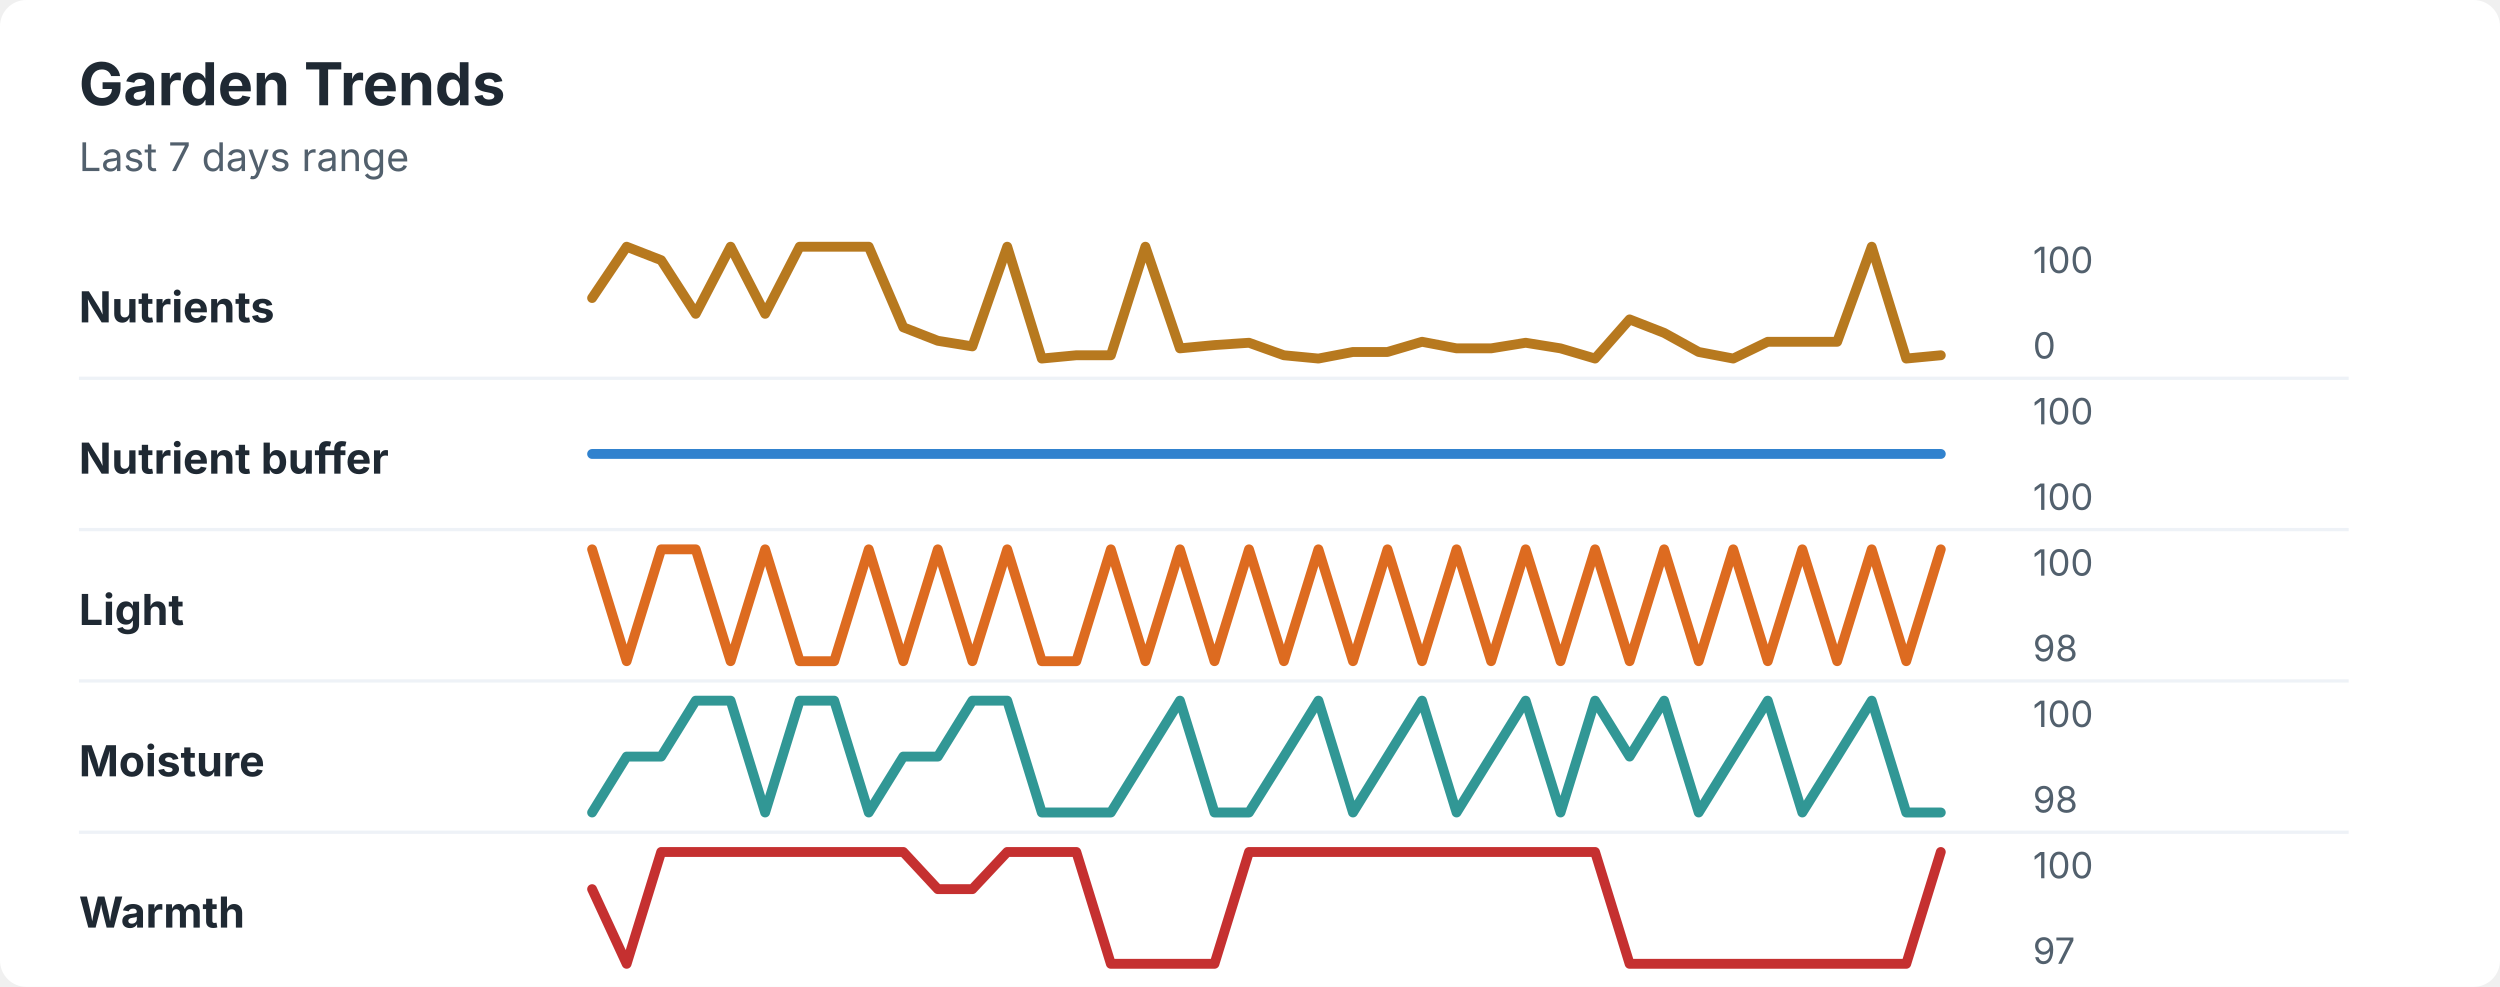
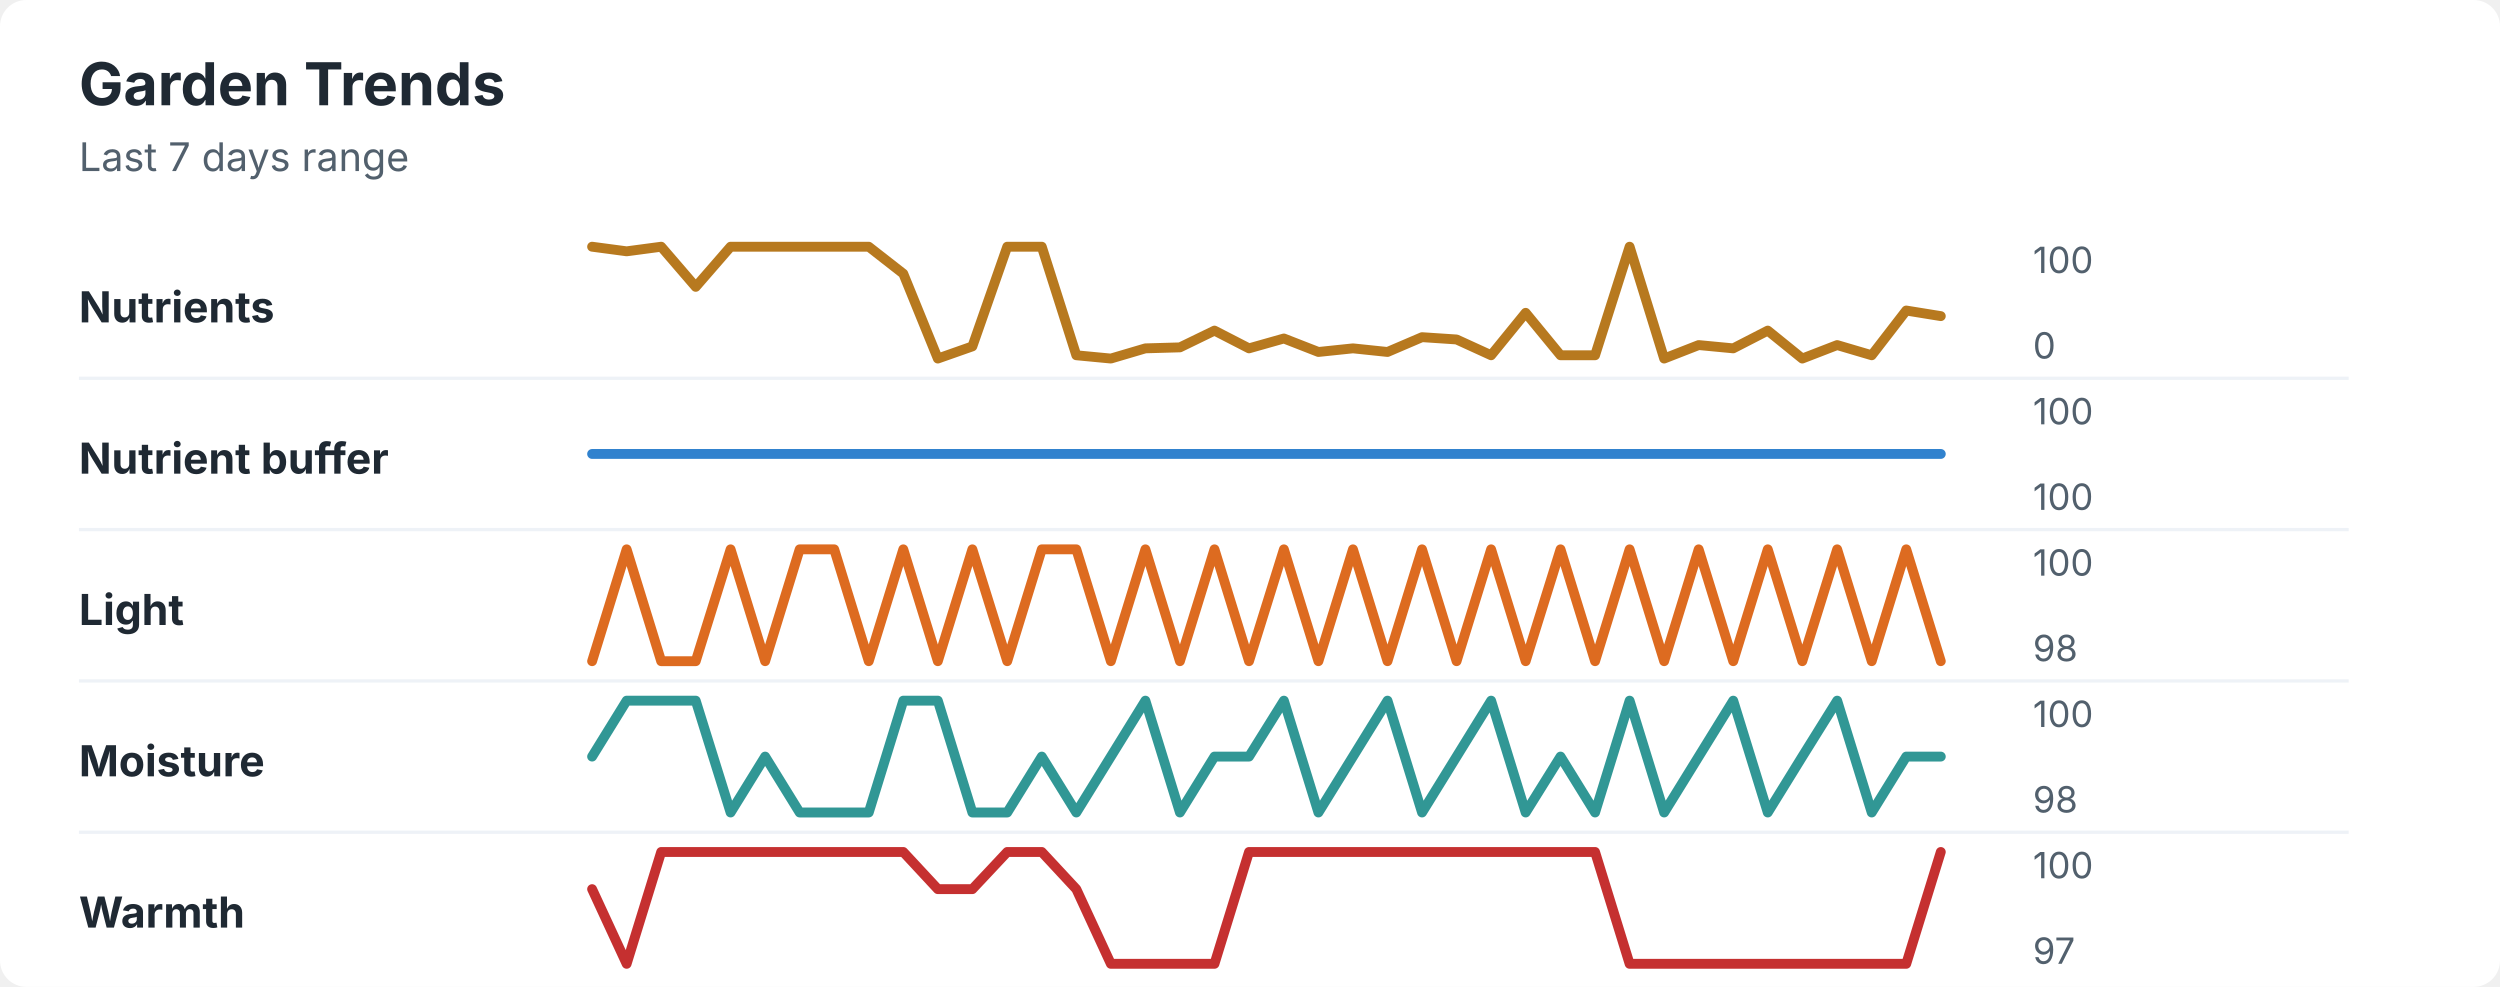
<svg xmlns="http://www.w3.org/2000/svg" width="760" height="300" viewBox="0 0 760 300" role="img" aria-labelledby="title desc">
  <rect width="760" height="300" rx="8" fill="#ffffff" />
  <style>
    text { font-family: -apple-system, BlinkMacSystemFont, "Segoe UI", sans-serif; }
    .title { font-size: 18px; font-weight: 700; fill: #1f2933; }
    .subtitle { font-size: 12px; fill: #52606d; }
    .label { font-size: 13px; font-weight: 650; fill: #1f2933; }
    .axis-value { font-size: 11px; fill: #52606d; }
    .separator { stroke: #eef2f7; stroke-width: 1; }
  </style>
  <text x="24" y="32" class="title">Garden Trends</text>
  <text x="24" y="52" class="subtitle">Last 7 days range</text>
  <text x="24" y="98" class="label">Nutrients</text>
-   <polyline points="180.0,90.6 190.5,75.0 201.0,79.1 211.5,95.4 222.1,75.0 232.6,95.4 243.1,75.0 253.6,75.0 264.1,75.0 274.6,99.5 285.1,103.6 295.6,105.3 306.2,75.0 316.7,109.0 327.2,108.0 337.7,108.0 348.2,75.0 358.7,105.9 369.2,104.9 379.7,104.2 390.3,108.0 400.8,109.0 411.3,107.0 421.8,107.0 432.3,103.9 442.8,105.9 453.3,105.9 463.8,104.2 474.4,105.9 484.9,109.0 495.4,97.1 505.9,101.2 516.4,107.0 526.9,109.0 537.4,103.9 547.9,103.9 558.5,103.9 569.0,75.0 579.5,109.0 590.0,108.0 " fill="none" stroke="#b7791f" stroke-width="3" stroke-linecap="round" stroke-linejoin="round" />
+   <polyline points="180.0,75.0 190.5,76.4 201.0,75.0 211.5,87.2 222.1,75.0 232.6,75.0 243.1,75.0 253.6,75.0 264.1,75.0 274.6,83.2 285.1,109.0 295.6,105.3 306.2,75.0 316.7,75.0 327.2,108.0 337.7,109.0 348.2,105.9 358.7,105.6 369.2,100.5 379.7,105.9 390.3,102.9 400.8,107.0 411.3,105.9 421.8,107.0 432.3,102.5 442.8,103.2 453.3,108.0 463.8,95.1 474.4,108.0 484.9,108.0 495.4,75.0 505.9,109.0 516.4,104.9 526.9,105.9 537.4,100.5 547.9,109.0 558.5,104.9 569.0,108.0 579.5,94.4 590.0,96.1 " fill="none" stroke="#b7791f" stroke-width="3" stroke-linecap="round" stroke-linejoin="round" />
  <text x="618" y="83" class="axis-value">100</text>
  <text x="618" y="109" class="axis-value">0</text>
  <line x1="24" y1="115.0" x2="714" y2="115.0" class="separator" />
  <text x="24" y="144" class="label">Nutrient buffer</text>
  <polyline points="180.0,138.0 190.5,138.0 201.0,138.0 211.5,138.0 222.1,138.0 232.6,138.0 243.1,138.0 253.6,138.0 264.1,138.0 274.6,138.0 285.1,138.0 295.6,138.0 306.2,138.0 316.7,138.0 327.2,138.0 337.7,138.0 348.2,138.0 358.7,138.0 369.2,138.0 379.7,138.0 390.3,138.0 400.8,138.0 411.3,138.0 421.8,138.0 432.3,138.0 442.8,138.0 453.3,138.0 463.8,138.0 474.4,138.0 484.9,138.0 495.4,138.0 505.9,138.0 516.4,138.0 526.9,138.0 537.4,138.0 547.9,138.0 558.5,138.0 569.0,138.0 579.5,138.0 590.0,138.0 " fill="none" stroke="#3182ce" stroke-width="3" stroke-linecap="round" stroke-linejoin="round" />
  <text x="618" y="129" class="axis-value">100</text>
  <text x="618" y="155" class="axis-value">100</text>
  <line x1="24" y1="161.0" x2="714" y2="161.0" class="separator" />
  <text x="24" y="190" class="label">Light</text>
-   <polyline points="180.0,167.0 190.5,201.0 201.0,167.0 211.5,167.0 222.1,201.0 232.6,167.0 243.1,201.0 253.6,201.0 264.1,167.0 274.6,201.0 285.1,167.0 295.6,201.0 306.2,167.0 316.7,201.0 327.2,201.0 337.7,167.0 348.2,201.0 358.7,167.0 369.2,201.0 379.7,167.0 390.3,201.0 400.8,167.0 411.3,201.0 421.8,167.0 432.3,201.0 442.8,167.0 453.3,201.0 463.8,167.0 474.4,201.0 484.9,167.0 495.4,201.0 505.9,167.0 516.4,201.0 526.9,167.0 537.4,201.0 547.9,167.0 558.5,201.0 569.0,167.0 579.5,201.0 590.0,167.0 " fill="none" stroke="#dd6b20" stroke-width="3" stroke-linecap="round" stroke-linejoin="round" />
+   <polyline points="180.0,201.0 190.5,167.0 201.0,201.0 211.5,201.0 222.1,167.0 232.6,201.0 243.1,167.0 253.6,167.0 264.1,201.0 274.6,167.0 285.1,201.0 295.6,167.0 306.2,201.0 316.7,167.0 327.2,167.0 337.7,201.0 348.2,167.0 358.7,201.0 369.2,167.0 379.7,201.0 390.3,167.0 400.8,201.0 411.3,167.0 421.8,201.0 432.3,167.0 442.8,201.0 453.3,167.0 463.8,201.0 474.4,167.0 484.9,201.0 495.4,167.0 505.9,201.0 516.4,167.0 526.9,201.0 537.4,167.0 547.9,201.0 558.5,167.0 569.0,201.0 579.5,167.0 590.0,201.0 " fill="none" stroke="#dd6b20" stroke-width="3" stroke-linecap="round" stroke-linejoin="round" />
  <text x="618" y="175" class="axis-value">100</text>
  <text x="618" y="201" class="axis-value">98</text>
  <line x1="24" y1="207.0" x2="714" y2="207.0" class="separator" />
  <text x="24" y="236" class="label">Moisture</text>
-   <polyline points="180.0,247.0 190.5,230.0 201.0,230.0 211.5,213.0 222.1,213.0 232.6,247.0 243.1,213.0 253.6,213.0 264.1,247.0 274.6,230.0 285.1,230.0 295.6,213.0 306.2,213.0 316.7,247.0 327.2,247.0 337.7,247.0 348.2,230.0 358.7,213.0 369.2,247.0 379.7,247.0 390.3,230.0 400.8,213.0 411.3,247.0 421.8,230.0 432.3,213.0 442.8,247.0 453.3,230.0 463.8,213.0 474.4,247.0 484.9,213.0 495.4,230.0 505.9,213.0 516.4,247.0 526.9,230.0 537.4,213.0 547.9,247.0 558.5,230.0 569.0,213.0 579.5,247.0 590.0,247.0 " fill="none" stroke="#319795" stroke-width="3" stroke-linecap="round" stroke-linejoin="round" />
+   <polyline points="180.0,230.0 190.5,213.0 201.0,213.0 211.5,213.0 222.1,247.0 232.6,230.0 243.1,247.0 253.6,247.0 264.1,247.0 274.6,213.0 285.1,213.0 295.6,247.0 306.2,247.0 316.7,230.0 327.2,247.0 337.7,230.0 348.2,213.0 358.7,247.0 369.2,230.0 379.7,230.0 390.3,213.0 400.8,247.0 411.3,230.0 421.8,213.0 432.3,247.0 442.8,230.0 453.3,213.0 463.8,247.0 474.4,230.0 484.9,247.0 495.4,213.0 505.9,247.0 516.4,230.0 526.9,213.0 537.4,247.0 547.9,230.0 558.5,213.0 569.0,247.0 579.5,230.0 590.0,230.0 " fill="none" stroke="#319795" stroke-width="3" stroke-linecap="round" stroke-linejoin="round" />
  <text x="618" y="221" class="axis-value">100</text>
  <text x="618" y="247" class="axis-value">98</text>
  <line x1="24" y1="253.0" x2="714" y2="253.0" class="separator" />
  <text x="24" y="282" class="label">Warmth</text>
-   <polyline points="180.0,270.3 190.5,293.0 201.0,259.0 211.5,259.0 222.1,259.0 232.6,259.0 243.1,259.0 253.6,259.0 264.1,259.0 274.6,259.0 285.1,270.3 295.6,270.3 306.2,259.0 316.7,259.0 327.2,259.0 337.7,293.0 348.2,293.0 358.7,293.0 369.2,293.0 379.7,259.0 390.3,259.0 400.8,259.0 411.3,259.0 421.8,259.0 432.3,259.0 442.8,259.0 453.3,259.0 463.8,259.0 474.4,259.0 484.9,259.0 495.4,293.0 505.9,293.0 516.4,293.0 526.9,293.0 537.4,293.0 547.9,293.0 558.5,293.0 569.0,293.0 579.5,293.0 590.0,259.0 " fill="none" stroke="#c53030" stroke-width="3" stroke-linecap="round" stroke-linejoin="round" />
+   <polyline points="180.0,270.3 190.5,293.0 201.0,259.0 211.5,259.0 222.1,259.0 232.6,259.0 243.1,259.0 253.6,259.0 264.1,259.0 274.6,259.0 285.1,270.3 295.6,270.3 306.2,259.0 316.7,259.0 327.2,270.3 337.7,293.0 348.2,293.0 358.7,293.0 369.2,293.0 379.7,259.0 390.3,259.0 400.8,259.0 411.3,259.0 421.8,259.0 432.3,259.0 442.8,259.0 453.3,259.0 463.8,259.0 474.4,259.0 484.9,259.0 495.4,293.0 505.9,293.0 516.4,293.0 526.9,293.0 537.4,293.0 547.9,293.0 558.5,293.0 569.0,293.0 579.5,293.0 590.0,259.0 " fill="none" stroke="#c53030" stroke-width="3" stroke-linecap="round" stroke-linejoin="round" />
  <text x="618" y="267" class="axis-value">100</text>
  <text x="618" y="293" class="axis-value">97</text>
</svg>
